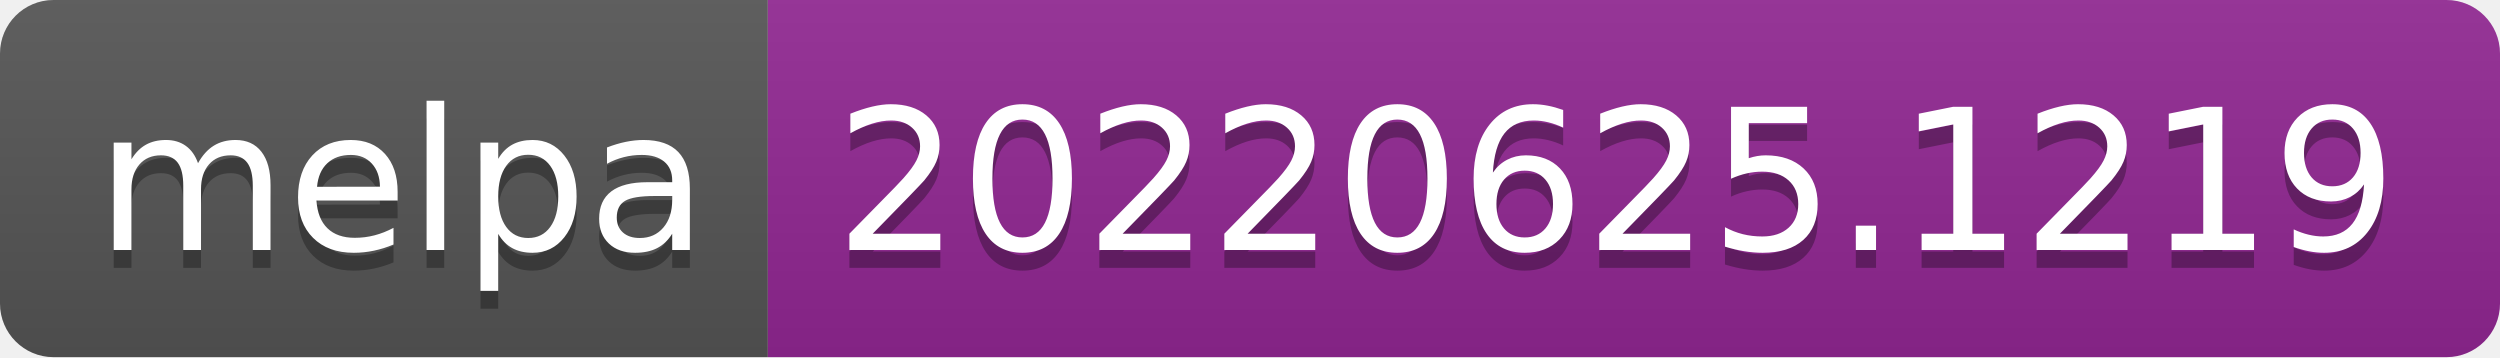
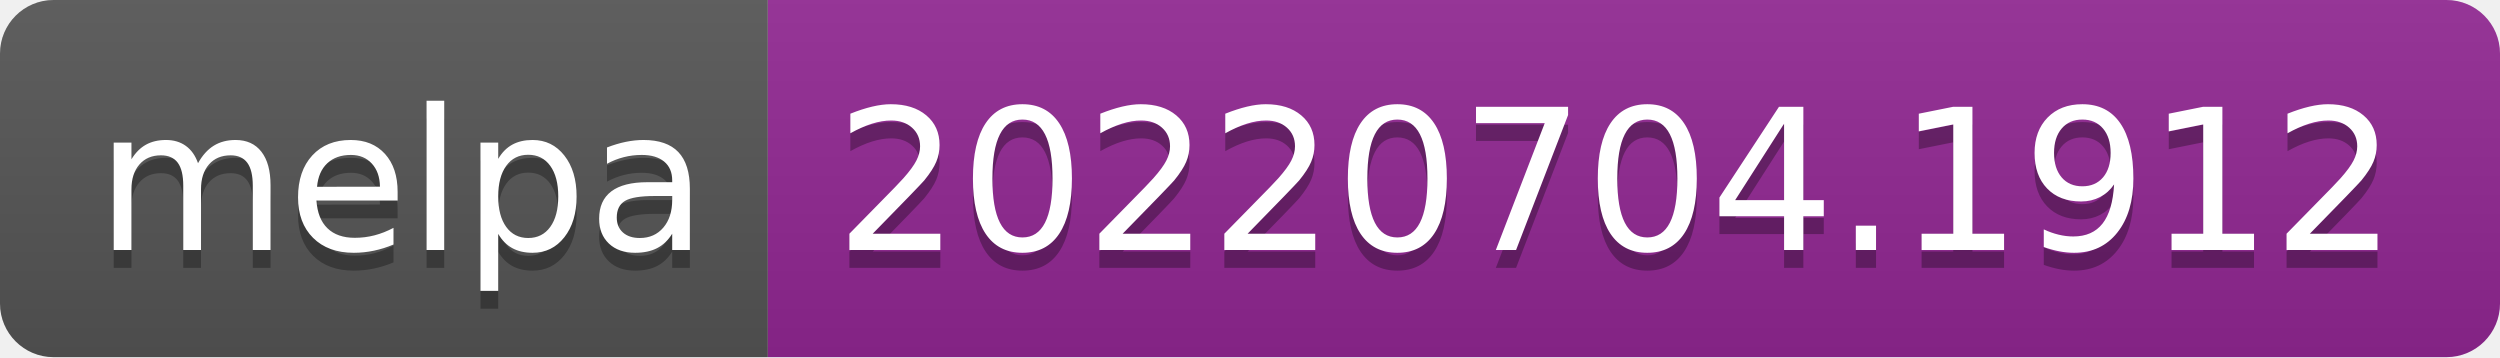
- <svg xmlns="http://www.w3.org/2000/svg" width="140" height="20" role="img" aria-label="melpa: 20220625.1219">
+ <svg xmlns="http://www.w3.org/2000/svg" width="140" height="20" role="img" aria-label="melpa: 20220704.1912">
  <linearGradient id="s" x2="0" y2="100%">
    <stop offset="0" stop-color="#bbb" stop-opacity=".1" />
    <stop offset="1" stop-opacity=".1" />
  </linearGradient>
  <clipPath id="r">
    <rect width="140" height="20" rx="3" fill="#fff" />
  </clipPath>
  <g clip-path="url(#r)">
    <rect width="43" height="20" fill="#555" />
    <rect x="43" width="97" height="20" fill="#922793" />
    <rect width="140" height="20" fill="url(#s)" />
  </g>
  <g fill="#fff" text-anchor="middle" font-family="Verdana,Geneva,DejaVu Sans,sans-serif" text-rendering="geometricPrecision" font-size="110">
    <text aria-hidden="true" x="225" y="150" fill="#010101" fill-opacity=".3" transform="scale(.1)" textLength="330">melpa</text>
    <text x="225" y="140" transform="scale(.1)" fill="#fff" textLength="330">melpa</text>
-     <text aria-hidden="true" x="905" y="150" fill="#010101" fill-opacity=".3" transform="scale(.1)" textLength="870">20220625.1219</text>
-     <text x="905" y="140" transform="scale(.1)" fill="#fff" textLength="870">20220625.1219</text>
+     <text aria-hidden="true" x="905" y="150" fill="#010101" fill-opacity=".3" transform="scale(.1)" textLength="870">20220704.1912</text>
+     <text x="905" y="140" transform="scale(.1)" fill="#fff" textLength="870">20220704.1912</text>
  </g>
</svg>
